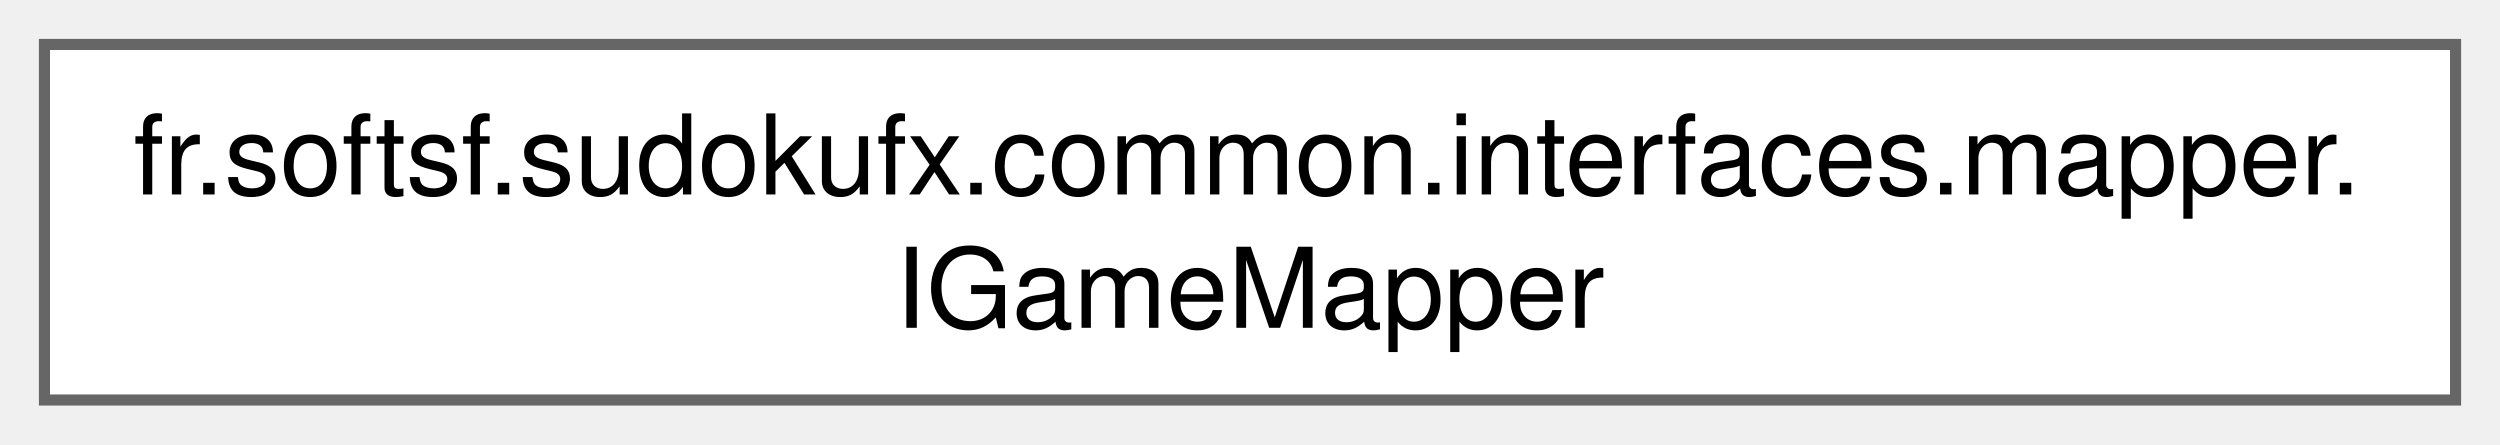
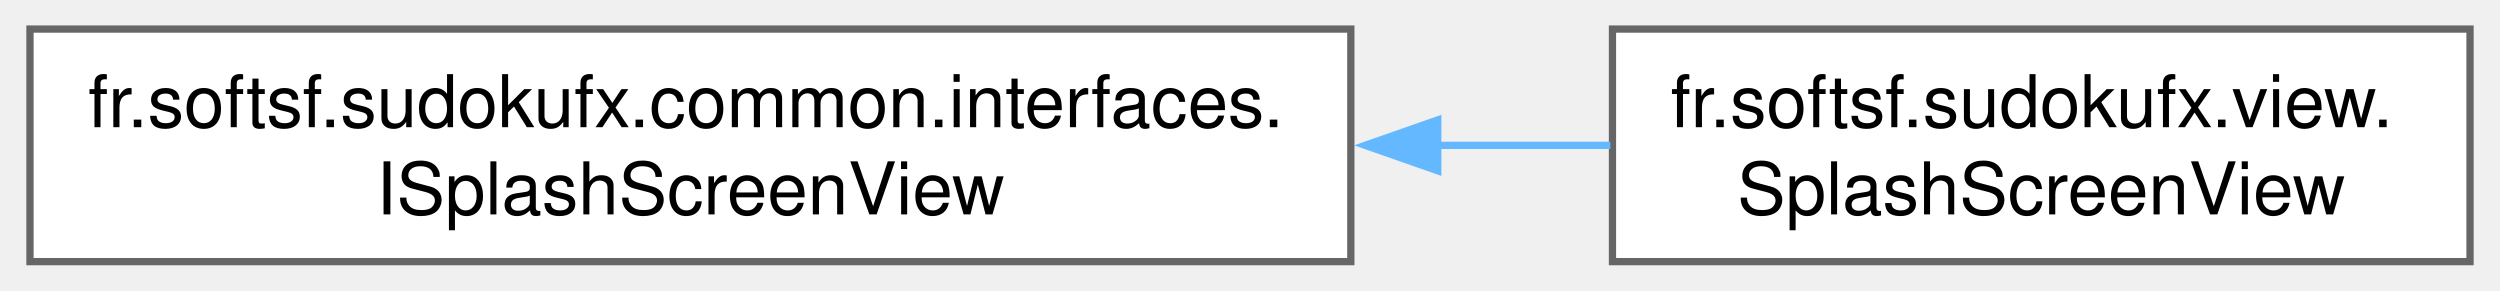
- <svg xmlns="http://www.w3.org/2000/svg" xmlns:xlink="http://www.w3.org/1999/xlink" width="225pt" height="40pt" viewBox="0.00 0.00 225.00 40.00">
+ <svg xmlns="http://www.w3.org/2000/svg" xmlns:xlink="http://www.w3.org/1999/xlink" width="344pt" height="40pt" viewBox="0.00 0.00 343.75 40.00">
  <g id="graph0" class="graph" transform="scale(1 1) rotate(0) translate(4 36)">
    <g id="Node000000" class="node">
      <g id="a_Node000000">
-         <a xlink:href="interfacefr_1_1softsf_1_1sudokufx_1_1common_1_1interfaces_1_1mapper_1_1_i_game_mapper.html" target="_top" xlink:title="Mapper interface for converting between Game entity and GameDto data transfer object.">
-           <polygon fill="white" stroke="#666666" points="217,-32 0,-32 0,0 217,0 217,-32" />
-           <text text-anchor="start" x="8" y="-18.5" font-family="Helvetica,sans-Serif" font-size="10.00">fr.softsf.sudokufx.common.interfaces.mapper.</text>
-           <text text-anchor="middle" x="108.5" y="-6.5" font-family="Helvetica,sans-Serif" font-size="10.00">IGameMapper</text>
+         <a xlink:href="interfacefr_1_1softsf_1_1sudokufx_1_1common_1_1interfaces_1_1_i_splash_screen_view.html" target="_top" xlink:title="Provides basic control over the splash screen visibility and access to its scene.">
+           <polygon fill="white" stroke="#666666" points="181.75,-32 0,-32 0,0 181.75,0 181.75,-32" />
+           <text text-anchor="start" x="8" y="-18.5" font-family="Helvetica,sans-Serif" font-size="10.00">fr.softsf.sudokufx.common.interfaces.</text>
+           <text text-anchor="middle" x="90.88" y="-6.5" font-family="Helvetica,sans-Serif" font-size="10.00">ISplashScreenView</text>
+         </a>
+       </g>
+     </g>
+     <g id="Node000001" class="node">
+       <g id="a_Node000001">
+         <a xlink:href="classfr_1_1softsf_1_1sudokufx_1_1view_1_1_splash_screen_view.html" target="_top" xlink:title="View class for the splash screen of the Sudoku application.">
+           <polygon fill="white" stroke="#666666" points="335.75,-32 217.75,-32 217.75,0 335.75,0 335.75,-32" />
+           <text text-anchor="start" x="225.75" y="-18.5" font-family="Helvetica,sans-Serif" font-size="10.00">fr.softsf.sudokufx.view.</text>
+           <text text-anchor="middle" x="276.75" y="-6.5" font-family="Helvetica,sans-Serif" font-size="10.00">SplashScreenView</text>
+         </a>
+       </g>
+     </g>
+     <g id="edge7_Node000000_Node000001" class="edge">
+       <g id="a_edge7_Node000000_Node000001">
+         <a xlink:title=" ">
+           <path fill="none" stroke="#63b8ff" d="M193.7,-16C201.81,-16 209.81,-16 217.46,-16" />
+           <polygon fill="#63b8ff" stroke="#63b8ff" points="193.71,-12.5 183.71,-16 193.71,-19.5 193.71,-12.5" />
        </a>
      </g>
    </g>
  </g>
</svg>
